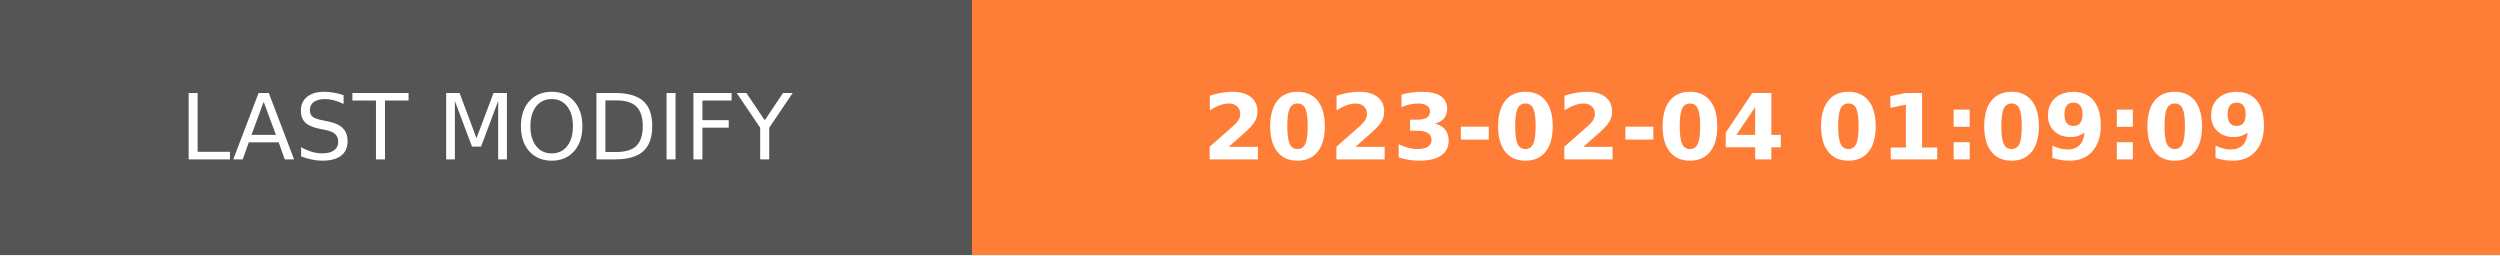
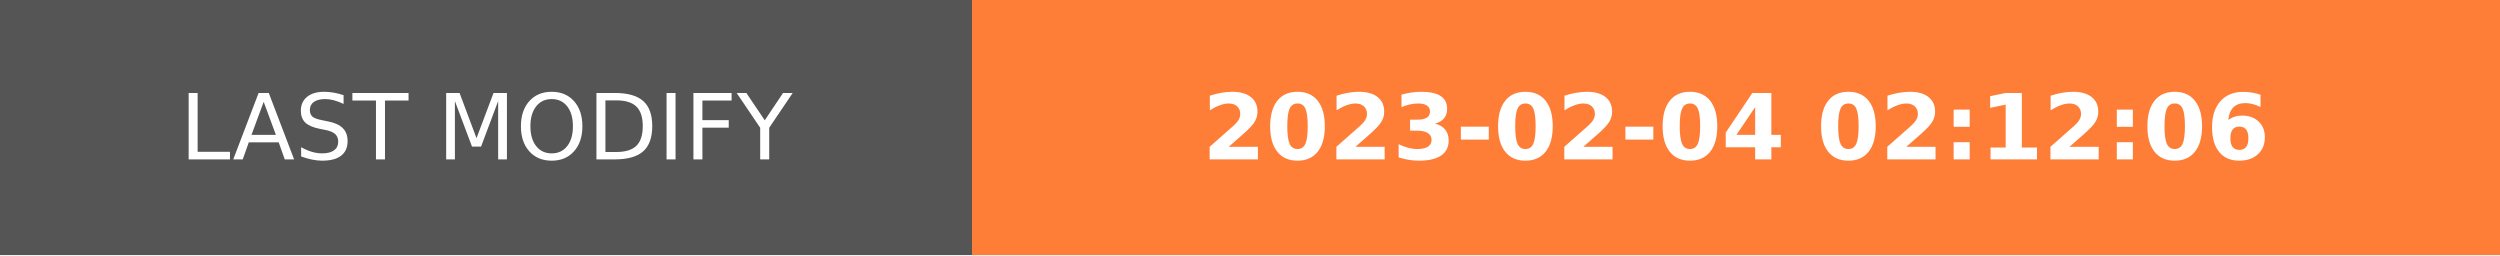
- <svg xmlns="http://www.w3.org/2000/svg" width="274.5" height="28" role="img" aria-label="LAST MODIFY: 2023-02-04 01:09:09">
+ <svg xmlns="http://www.w3.org/2000/svg" width="274.5" height="28" role="img" aria-label="LAST MODIFY: 2023-02-04 02:12:06">
  <g shape-rendering="crispEdges">
    <rect width="106.75" height="28" fill="#555" />
    <rect x="106.75" width="167.75" height="28" fill="#fe7d37" />
  </g>
  <g fill="#fff" text-anchor="middle" font-family="Verdana,Geneva,DejaVu Sans,sans-serif" text-rendering="geometricPrecision" font-size="100">
    <text transform="scale(.1)" x="533.75" y="175" textLength="827.5" fill="#fff">LAST MODIFY</text>
-     <text transform="scale(.1)" x="1906.25" y="175" textLength="1437.5" fill="#fff" font-weight="bold">2023-02-04 01:09:09</text>
+     <text transform="scale(.1)" x="1906.25" y="175" textLength="1437.5" fill="#fff" font-weight="bold">2023-02-04 02:12:06</text>
  </g>
</svg>
